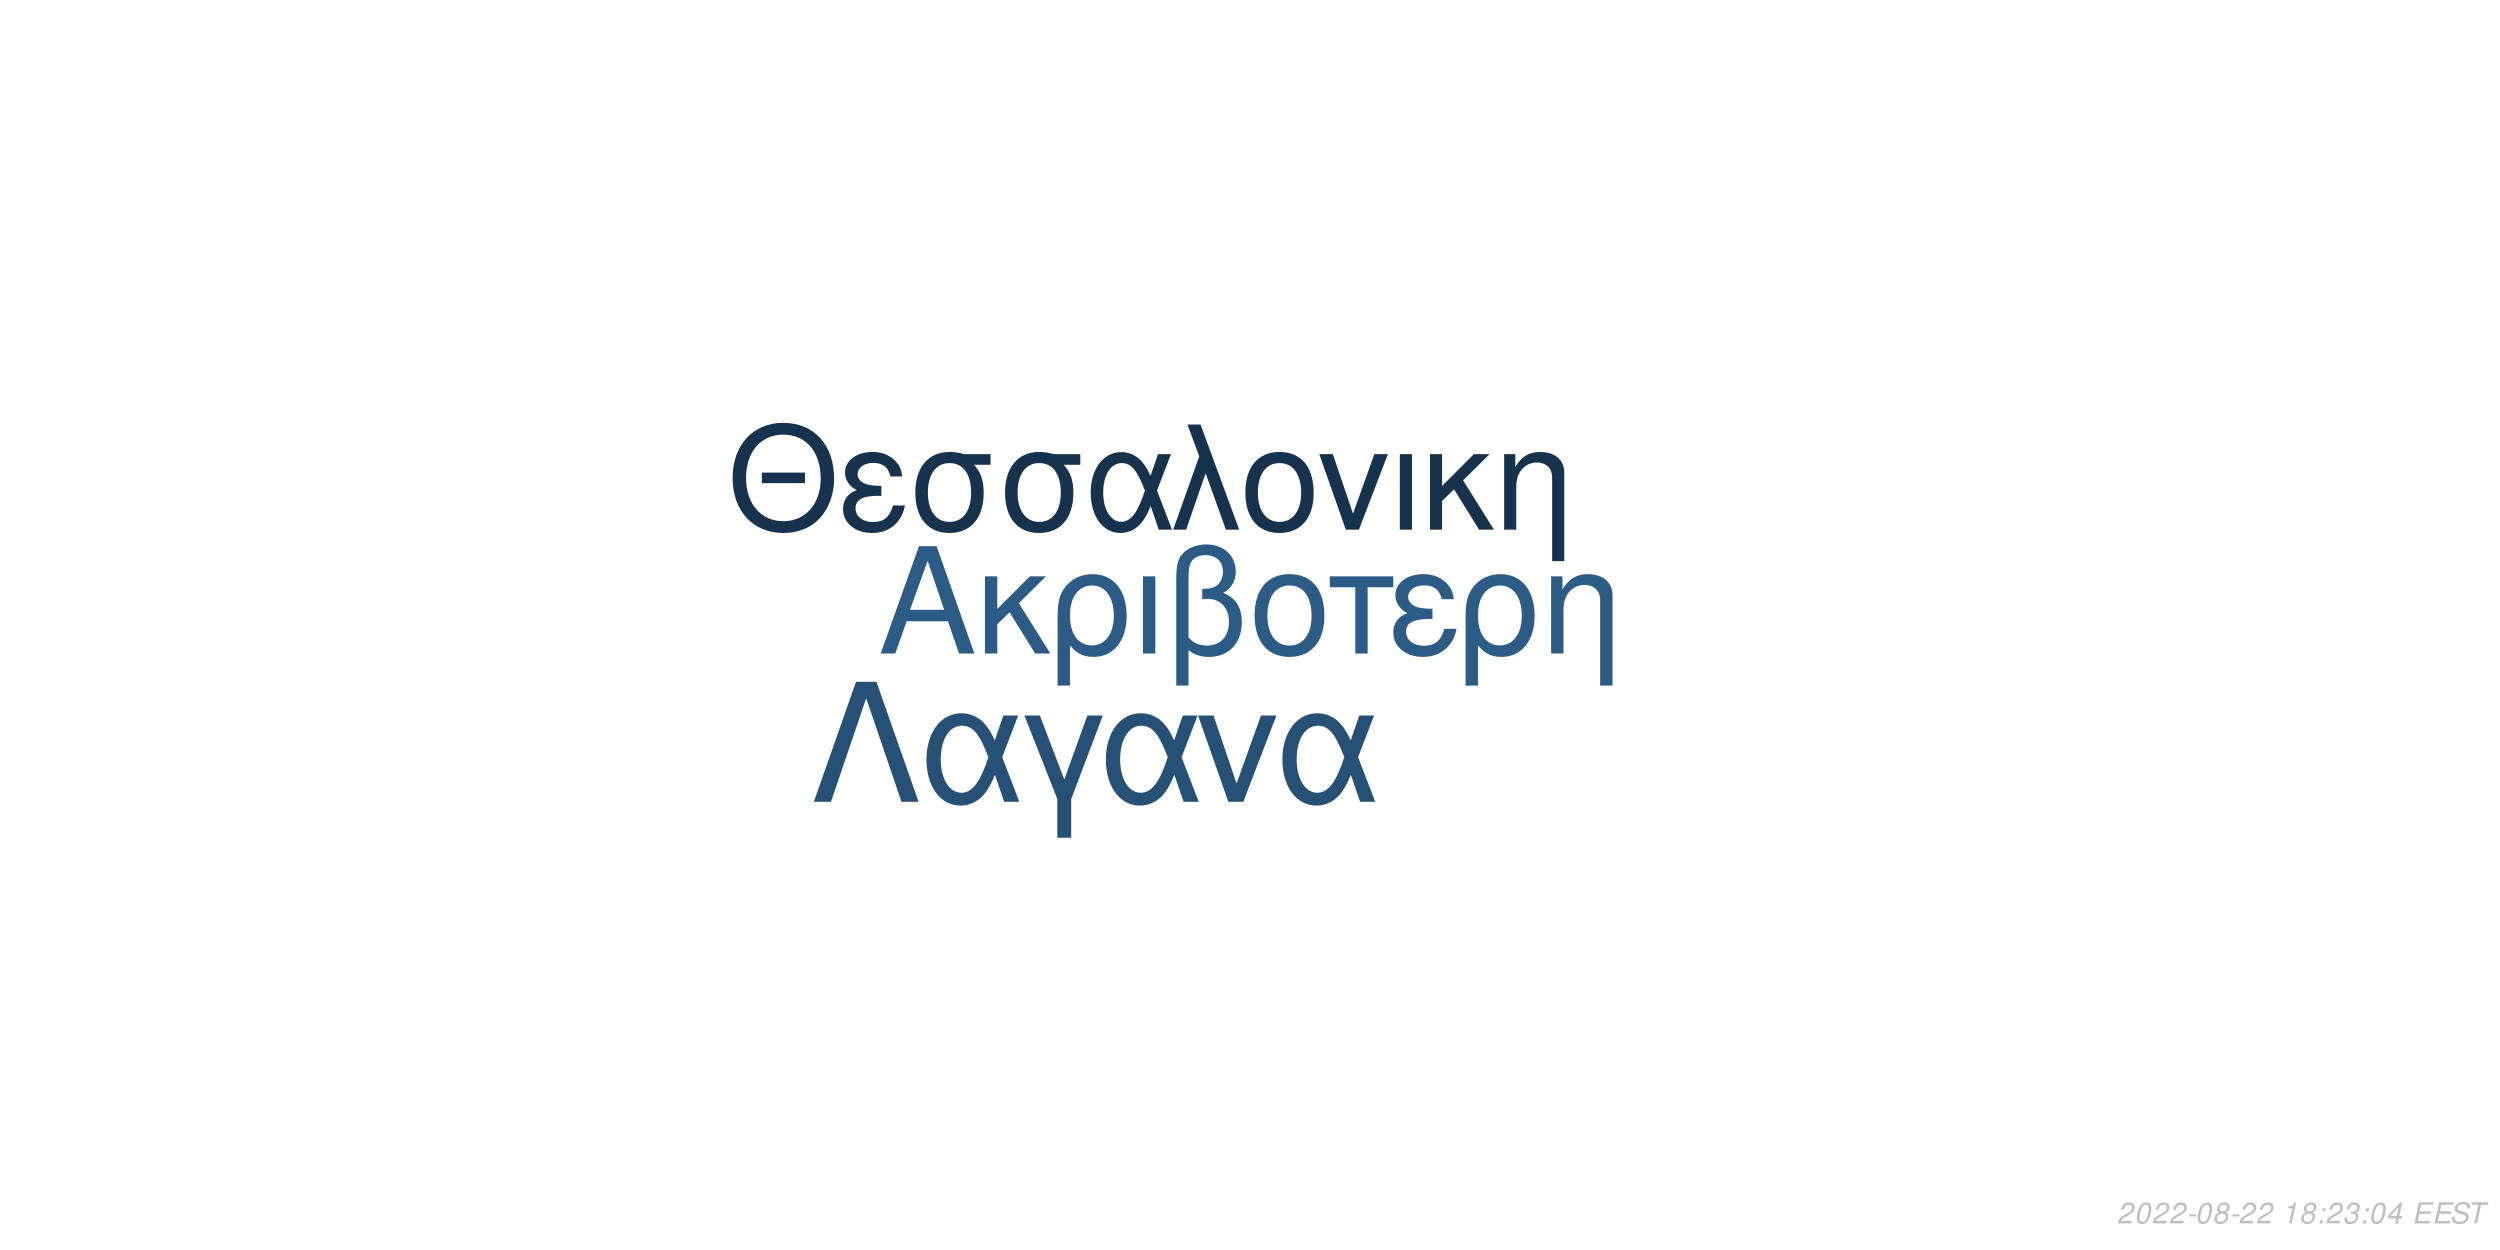
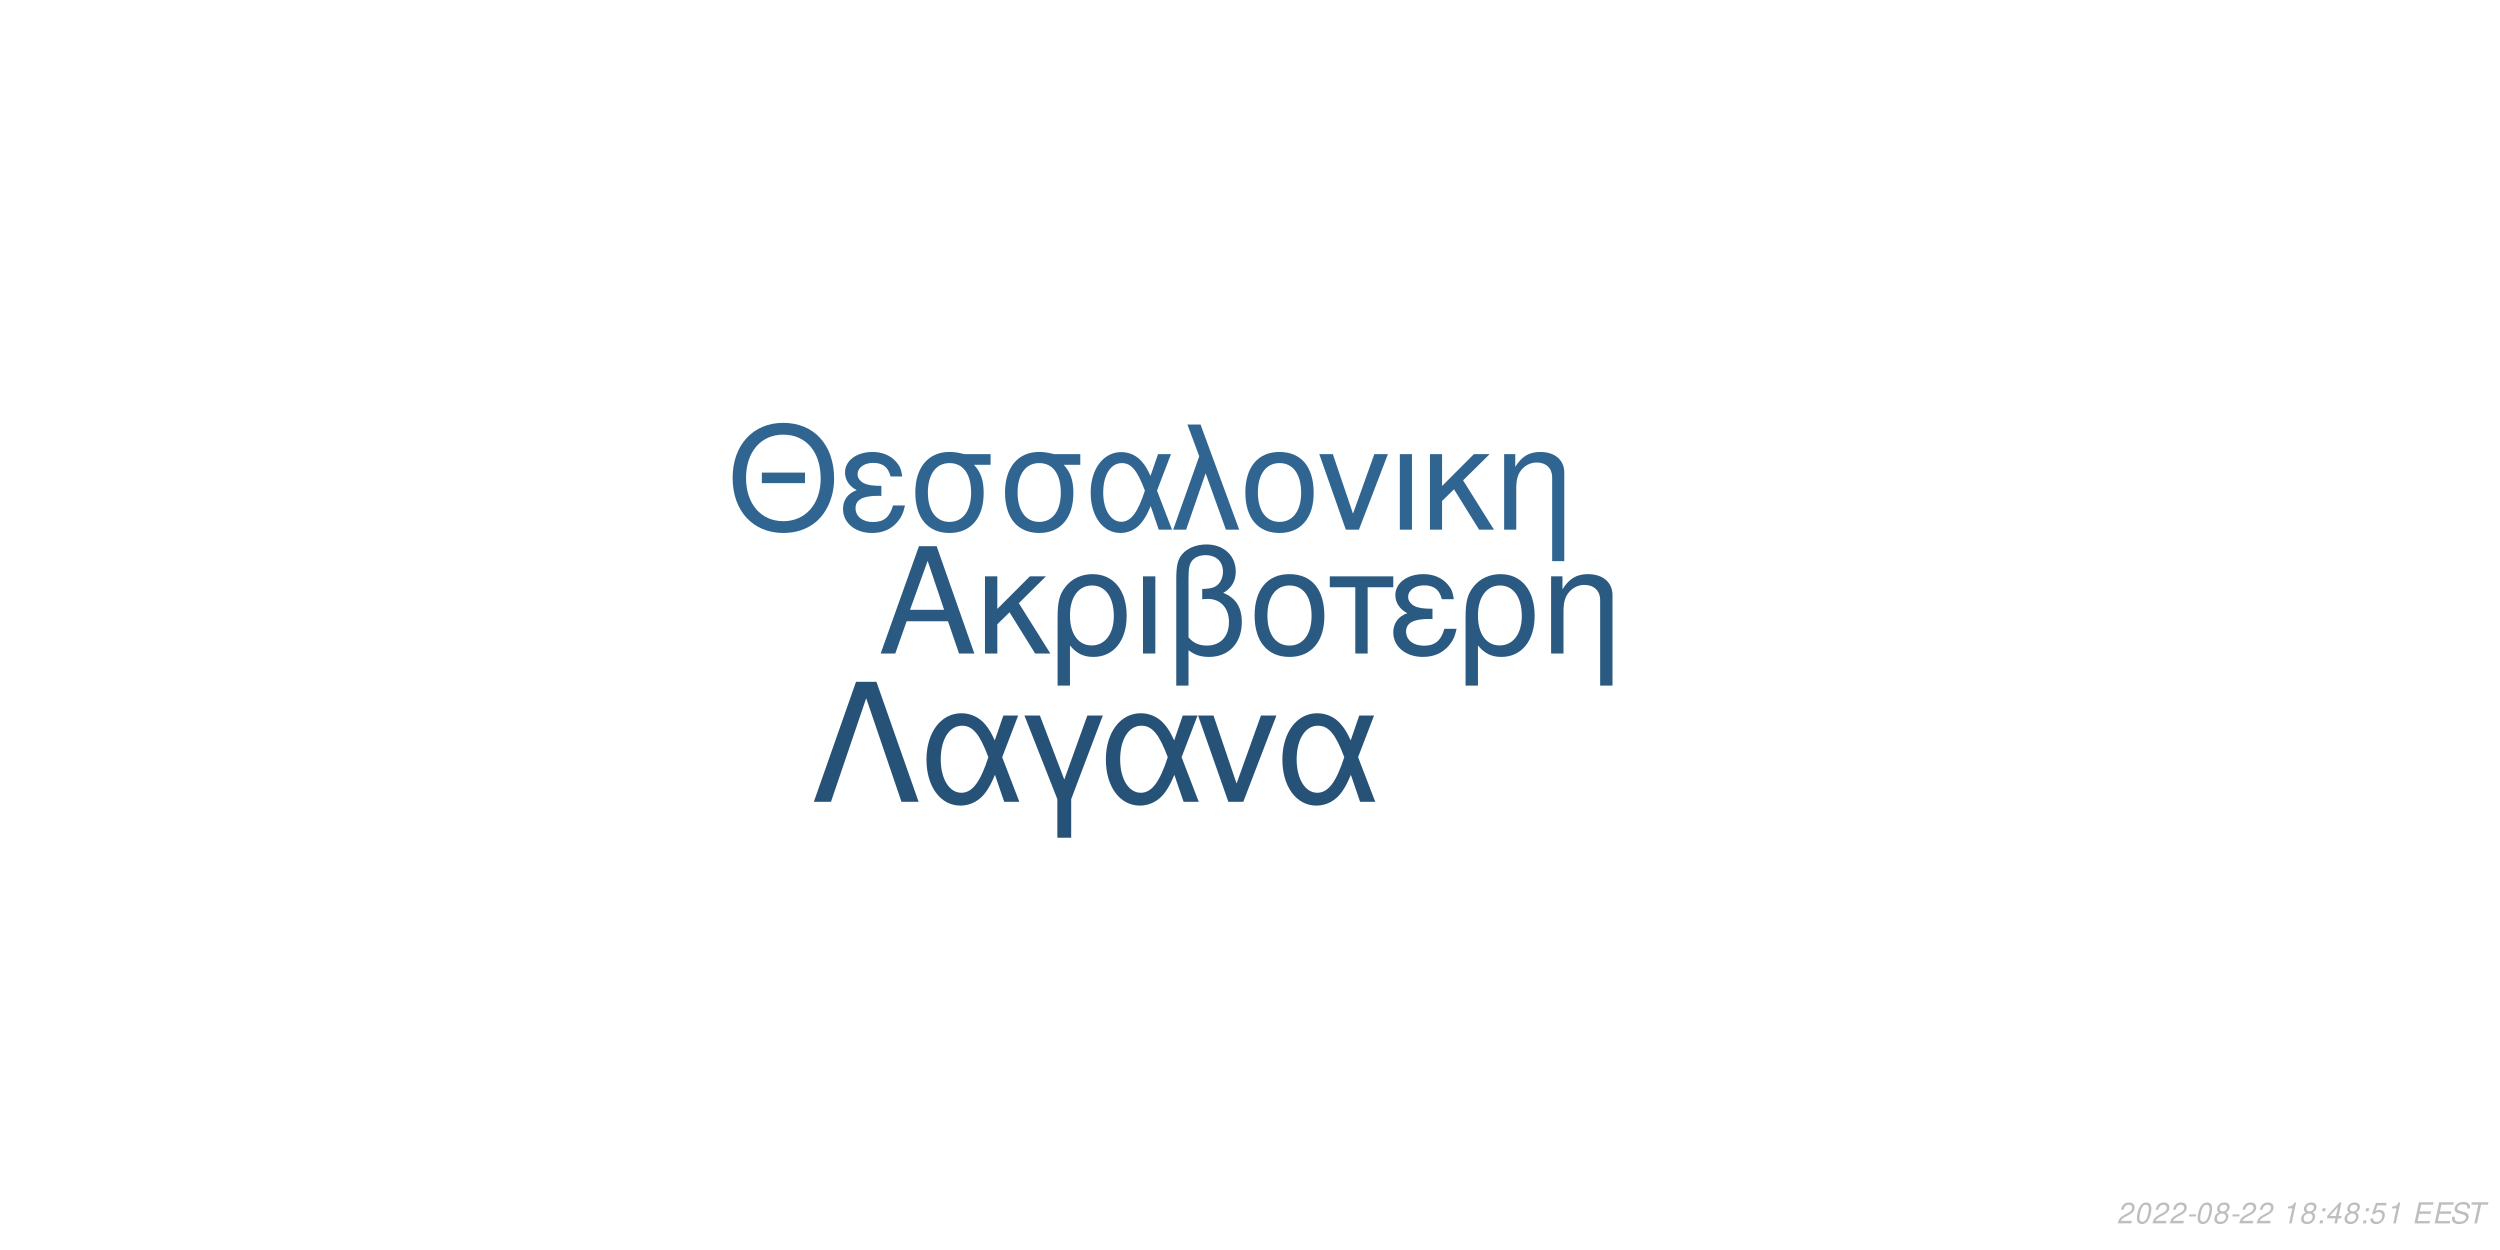
<svg xmlns="http://www.w3.org/2000/svg" xmlns:xlink="http://www.w3.org/1999/xlink" width="864pt" height="432pt" viewBox="0 0 864 432" version="1.1">
  <defs>
    <g>
      <symbol overflow="visible" id="glyph0-0">
        <path style="stroke:none;" d="" />
      </symbol>
      <symbol overflow="visible" id="glyph0-1">
        <path style="stroke:none;" d="M 24.125 -11.141 L 27.938 0 L 33.234 0 L 20.203 -37.094 L 14.094 -37.094 L 0.859 0 L 5.906 0 L 9.828 -11.141 Z M 22.797 -15.109 L 11 -15.109 L 17.094 -32.016 Z M 22.797 -15.109 " />
      </symbol>
      <symbol overflow="visible" id="glyph0-2">
        <path style="stroke:none;" d="M 7.172 -15.422 L 7.172 -26.672 L 2.906 -26.672 L 2.906 0 L 7.172 0 L 7.172 -10.125 L 11.406 -14.25 L 20.25 0 L 25.5 0 L 14.609 -17.406 L 23.969 -26.672 L 18.422 -26.672 Z M 7.172 -15.422 " />
      </symbol>
      <symbol overflow="visible" id="glyph0-3">
        <path style="stroke:none;" d="M 3 11.094 L 7.281 11.094 L 7.281 -2.797 C 9.516 -0.047 11.953 1.172 15.375 1.172 C 22.344 1.172 26.875 -4.422 26.875 -13.031 C 26.875 -21.891 22.297 -27.438 15.062 -27.438 C 11.297 -27.438 7.984 -25.906 5.797 -23.156 C 3.672 -20.516 3 -17.969 3 -12.359 Z M 14.906 -23.516 C 19.547 -23.516 22.438 -19.438 22.438 -12.922 C 22.438 -6.812 19.391 -2.797 14.812 -2.797 C 10.172 -2.797 7.281 -6.766 7.281 -13.125 C 7.281 -19.484 10.234 -23.516 14.906 -23.516 Z M 14.906 -23.516 " />
      </symbol>
      <symbol overflow="visible" id="glyph0-4">
        <path style="stroke:none;" d="M 3.516 0 L 7.781 0 L 7.781 -26.672 L 3.516 -26.672 Z M 3.516 0 " />
      </symbol>
      <symbol overflow="visible" id="glyph0-5">
        <path style="stroke:none;" d="M 4.016 11.094 L 8.25 11.094 L 8.25 -1.172 C 10.172 0.406 12.422 1.172 15.312 1.172 C 22.188 1.172 26.672 -3.609 26.672 -10.891 C 26.672 -15.984 24.578 -19.234 20.25 -20.969 C 23.109 -22.547 24.578 -25.031 24.578 -28.344 C 24.578 -33.844 20.406 -37.703 14.453 -37.703 C 10.938 -37.703 7.734 -36.391 6 -34.25 C 4.484 -32.422 4.016 -30.328 4.016 -25.391 Z M 8.25 -25.656 C 8.25 -29.359 8.5 -30.844 9.469 -32.062 C 10.375 -33.281 12.156 -34 14.094 -34 C 17.812 -34 20.156 -31.812 20.156 -28.297 C 20.156 -25.953 18.984 -23.812 17.297 -23.047 C 16.281 -22.547 15.469 -22.438 12.984 -22.297 L 12.984 -18.781 C 13.734 -18.828 14.344 -18.875 14.969 -18.875 C 19.344 -18.875 22.234 -15.719 22.234 -10.891 C 22.234 -5.906 19.281 -2.75 14.656 -2.75 C 11.953 -2.75 9.922 -3.609 8.25 -5.594 Z M 8.25 -25.656 " />
      </symbol>
      <symbol overflow="visible" id="glyph0-6">
        <path style="stroke:none;" d="M 14.094 -27.438 C 6.562 -27.438 2.094 -22.094 2.094 -13.125 C 2.094 -4.125 6.562 1.172 14.141 1.172 C 21.672 1.172 26.203 -4.172 26.203 -12.922 C 26.203 -22.188 21.828 -27.438 14.094 -27.438 Z M 14.141 -23.516 C 18.938 -23.516 21.781 -19.594 21.781 -12.984 C 21.781 -6.672 18.828 -2.75 14.141 -2.75 C 9.422 -2.75 6.516 -6.672 6.516 -13.125 C 6.516 -19.594 9.422 -23.516 14.141 -23.516 Z M 14.141 -23.516 " />
      </symbol>
      <symbol overflow="visible" id="glyph0-7">
        <path style="stroke:none;" d="M 7.891 0 L 12.156 0 L 12.156 -22.906 L 21.016 -22.906 L 21.016 -26.672 L -0.922 -26.672 L -0.922 -22.906 L 7.891 -22.906 Z M 7.891 0 " />
      </symbol>
      <symbol overflow="visible" id="glyph0-8">
        <path style="stroke:none;" d="M 14.562 -15.469 C 11.344 -15.469 9.562 -15.781 8.297 -16.438 C 6.922 -17.203 6.156 -18.328 6.156 -19.547 C 6.156 -21.891 8.453 -23.562 11.656 -23.562 C 15.062 -23.562 16.953 -22.094 17.812 -18.781 L 21.938 -18.781 C 21.578 -21.266 21.062 -22.5 19.797 -23.922 C 17.812 -26.203 14.906 -27.438 11.453 -27.438 C 5.797 -27.438 1.734 -24.375 1.734 -20.203 C 1.734 -17.609 3.156 -15.375 5.859 -13.938 C 2.797 -12.875 1.016 -10.484 1.016 -7.328 C 1.016 -2.391 5.297 1.172 11.25 1.172 C 14.969 1.172 17.906 -0.109 20.156 -2.641 C 21.578 -4.328 22.297 -5.797 22.906 -8.547 L 18.672 -8.547 C 17.5 -4.422 15.422 -2.703 11.609 -2.703 C 7.938 -2.703 5.438 -4.688 5.438 -7.578 C 5.438 -10.578 7.938 -11.953 13.484 -11.953 C 13.641 -11.953 14.094 -11.953 14.562 -11.906 Z M 14.562 -15.469 " />
      </symbol>
      <symbol overflow="visible" id="glyph0-9">
        <path style="stroke:none;" d="M 3.562 -26.672 L 3.562 0 L 7.844 0 L 7.844 -14.703 C 7.844 -17.906 8.5 -19.891 10.031 -21.531 C 11.406 -22.953 13.188 -23.719 15.062 -23.719 C 18.375 -23.719 20.516 -21.672 20.516 -18.469 L 20.516 11.094 L 24.781 11.094 L 24.781 -20.156 C 24.781 -24.578 21.469 -27.438 16.328 -27.438 C 12.359 -27.438 9.828 -25.906 7.484 -22.188 L 7.484 -26.672 Z M 3.562 -26.672 " />
      </symbol>
      <symbol overflow="visible" id="glyph1-0">
        <path style="stroke:none;" d="" />
      </symbol>
      <symbol overflow="visible" id="glyph1-1">
        <path style="stroke:none;" d="M 26.859 -19.734 L 11.953 -19.734 L 11.953 -16.094 L 26.859 -16.094 Z M 19.328 -36.922 C 8.922 -36.922 1.844 -29.25 1.844 -17.891 C 1.844 -6.484 8.875 1.141 19.391 1.141 C 23.812 1.141 27.703 -0.203 30.641 -2.688 C 34.578 -6.031 36.922 -11.656 36.922 -17.594 C 36.922 -29.297 30 -36.922 19.328 -36.922 Z M 19.328 -32.844 C 27.203 -32.844 32.281 -26.906 32.281 -17.688 C 32.281 -8.922 27.062 -2.938 19.391 -2.938 C 11.609 -2.938 6.484 -8.922 6.484 -17.891 C 6.484 -26.859 11.609 -32.844 19.328 -32.844 Z M 19.328 -32.844 " />
      </symbol>
      <symbol overflow="visible" id="glyph1-2">
        <path style="stroke:none;" d="M 14.25 -15.141 C 11.109 -15.141 9.375 -15.453 8.125 -16.094 C 6.781 -16.844 6.031 -17.938 6.031 -19.141 C 6.031 -21.422 8.266 -23.078 11.406 -23.078 C 14.75 -23.078 16.594 -21.625 17.438 -18.391 L 21.469 -18.391 C 21.125 -20.828 20.625 -22.031 19.391 -23.422 C 17.438 -25.656 14.594 -26.859 11.219 -26.859 C 5.688 -26.859 1.688 -23.875 1.688 -19.781 C 1.688 -17.234 3.094 -15.047 5.734 -13.656 C 2.734 -12.609 1 -10.266 1 -7.172 C 1 -2.344 5.188 1.141 11.016 1.141 C 14.656 1.141 17.547 -0.094 19.734 -2.594 C 21.125 -4.234 21.828 -5.688 22.422 -8.375 L 18.281 -8.375 C 17.141 -4.328 15.094 -2.641 11.359 -2.641 C 7.766 -2.641 5.328 -4.578 5.328 -7.422 C 5.328 -10.359 7.766 -11.703 13.203 -11.703 C 13.359 -11.703 13.797 -11.703 14.25 -11.656 Z M 14.25 -15.141 " />
      </symbol>
      <symbol overflow="visible" id="glyph1-3">
        <path style="stroke:none;" d="M 29 -26.109 L 19.938 -26.109 C 17.594 -26.703 16.438 -26.859 14.703 -26.859 C 7.469 -26.859 2.984 -21.469 2.984 -12.859 C 2.984 -4.031 7.375 1.141 14.797 1.141 C 22.172 1.141 26.609 -4.078 26.609 -12.656 C 26.609 -17.047 25.656 -19.828 23.266 -22.422 L 29 -22.422 Z M 14.797 -23.016 C 19.531 -23.016 22.266 -19.234 22.266 -12.75 C 22.266 -6.531 19.438 -2.688 14.797 -2.688 C 10.172 -2.688 7.328 -6.531 7.328 -12.859 C 7.328 -19.188 10.172 -23.016 14.797 -23.016 Z M 14.797 -23.016 " />
      </symbol>
      <symbol overflow="visible" id="glyph1-4">
        <path style="stroke:none;" d="M 29.344 -26.109 L 24.859 -26.109 L 22.266 -18.578 C 21.125 -21.031 20.484 -22.125 19.328 -23.469 C 17.547 -25.609 14.906 -26.812 12.156 -26.812 C 5.984 -26.812 1.594 -20.984 1.594 -12.812 C 1.594 -4.578 5.828 1.141 11.906 1.141 C 14.953 1.141 17.734 -0.344 19.625 -3.047 C 20.672 -4.531 21.281 -5.688 22.328 -8.172 L 25.109 0 L 29.703 0 L 24.516 -13.5 Z M 20.328 -13.5 C 17.891 -5.922 15.453 -2.734 12.156 -2.734 C 8.516 -2.734 5.922 -6.922 5.922 -12.812 C 5.922 -18.938 8.516 -23.016 12.359 -23.016 C 15.594 -23.016 17.688 -20.531 20.328 -13.5 Z M 20.328 -13.5 " />
      </symbol>
      <symbol overflow="visible" id="glyph1-5">
        <path style="stroke:none;" d="M 1.094 0 L 5.578 0 L 12.312 -19.484 L 19.328 0 L 23.922 0 L 10.562 -36.328 L 6.031 -36.328 L 10.109 -25.359 Z M 1.094 0 " />
      </symbol>
      <symbol overflow="visible" id="glyph1-6">
        <path style="stroke:none;" d="M 13.797 -26.859 C 6.422 -26.859 2.047 -21.625 2.047 -12.859 C 2.047 -4.031 6.422 1.141 13.859 1.141 C 21.234 1.141 25.656 -4.078 25.656 -12.656 C 25.656 -21.719 21.375 -26.859 13.797 -26.859 Z M 13.859 -23.016 C 18.531 -23.016 21.328 -19.188 21.328 -12.703 C 21.328 -6.531 18.438 -2.688 13.859 -2.688 C 9.219 -2.688 6.375 -6.531 6.375 -12.859 C 6.375 -19.188 9.219 -23.016 13.859 -23.016 Z M 13.859 -23.016 " />
      </symbol>
      <symbol overflow="visible" id="glyph1-7">
        <path style="stroke:none;" d="M 14.297 0 L 24.312 -26.109 L 19.625 -26.109 L 12.25 -5.531 L 5.281 -26.109 L 0.594 -26.109 L 9.766 0 Z M 14.297 0 " />
      </symbol>
      <symbol overflow="visible" id="glyph1-8">
        <path style="stroke:none;" d="M 3.438 0 L 7.625 0 L 7.625 -26.109 L 3.438 -26.109 Z M 3.438 0 " />
      </symbol>
      <symbol overflow="visible" id="glyph1-9">
        <path style="stroke:none;" d="M 7.031 -15.094 L 7.031 -26.109 L 2.844 -26.109 L 2.844 0 L 7.031 0 L 7.031 -9.922 L 11.156 -13.953 L 19.828 0 L 24.969 0 L 14.297 -17.047 L 23.469 -26.109 L 18.031 -26.109 Z M 7.031 -15.094 " />
      </symbol>
      <symbol overflow="visible" id="glyph1-10">
        <path style="stroke:none;" d="M 3.484 -26.109 L 3.484 0 L 7.672 0 L 7.672 -14.406 C 7.672 -17.547 8.328 -19.484 9.812 -21.078 C 11.156 -22.469 12.906 -23.219 14.75 -23.219 C 17.984 -23.219 20.078 -21.234 20.078 -18.094 L 20.078 10.859 L 24.266 10.859 L 24.266 -19.734 C 24.266 -24.062 21.031 -26.859 16 -26.859 C 12.109 -26.859 9.609 -25.359 7.328 -21.719 L 7.328 -26.109 Z M 3.484 -26.109 " />
      </symbol>
      <symbol overflow="visible" id="glyph2-0">
        <path style="stroke:none;" d="" />
      </symbol>
      <symbol overflow="visible" id="glyph2-1">
        <path style="stroke:none;" d="M 22.531 -41.484 L 15.484 -41.484 L 0.906 0 L 6.828 0 L 19 -35.797 L 31.188 0 L 37.109 0 Z M 22.531 -41.484 " />
      </symbol>
      <symbol overflow="visible" id="glyph2-2">
        <path style="stroke:none;" d="M 33.516 -29.812 L 28.391 -29.812 L 25.438 -21.219 C 24.125 -24.016 23.391 -25.266 22.078 -26.797 C 20.031 -29.25 17.016 -30.609 13.891 -30.609 C 6.828 -30.609 1.828 -23.953 1.828 -14.625 C 1.828 -5.234 6.656 1.312 13.594 1.312 C 17.078 1.312 20.266 -0.391 22.422 -3.469 C 23.609 -5.172 24.297 -6.484 25.5 -9.328 L 28.688 0 L 33.922 0 L 28 -15.422 Z M 23.219 -15.422 C 20.422 -6.766 17.641 -3.125 13.891 -3.125 C 9.734 -3.125 6.766 -7.906 6.766 -14.625 C 6.766 -21.625 9.734 -26.297 14.109 -26.297 C 17.812 -26.297 20.203 -23.453 23.219 -15.422 Z M 23.219 -15.422 " />
      </symbol>
      <symbol overflow="visible" id="glyph2-3">
        <path style="stroke:none;" d="M 12.062 12.406 L 16.844 12.406 L 16.844 -0.906 L 27.766 -29.812 L 22.422 -29.812 L 14.453 -7.688 L 6.031 -29.812 L 0.688 -29.812 L 12.062 -0.906 Z M 12.062 12.406 " />
      </symbol>
      <symbol overflow="visible" id="glyph2-4">
        <path style="stroke:none;" d="M 16.328 0 L 27.766 -29.812 L 22.422 -29.812 L 14 -6.312 L 6.031 -29.812 L 0.688 -29.812 L 11.156 0 Z M 16.328 0 " />
      </symbol>
      <symbol overflow="visible" id="glyph3-0">
        <path style="stroke:none;" d="" />
      </symbol>
      <symbol overflow="visible" id="glyph3-1">
        <path style="stroke:none;" d="M 5.234 -0.875 L 1.469 -0.875 C 1.641 -1.375 2.203 -1.891 3.109 -2.344 L 4.234 -2.938 C 5.562 -3.625 6.219 -4.469 6.219 -5.484 C 6.219 -5.938 6.062 -6.359 5.797 -6.656 C 5.469 -7.047 4.984 -7.234 4.312 -7.234 C 2.766 -7.234 1.891 -6.453 1.484 -4.734 L 2.375 -4.734 C 2.484 -5.188 2.609 -5.484 2.797 -5.75 C 3.094 -6.203 3.609 -6.453 4.188 -6.453 C 4.891 -6.453 5.344 -6.031 5.344 -5.375 C 5.344 -4.703 4.859 -4.094 4.016 -3.656 L 2.984 -3.125 C 1.234 -2.188 0.797 -1.656 0.344 -0.016 L 5.047 -0.016 Z M 5.234 -0.875 " />
      </symbol>
      <symbol overflow="visible" id="glyph3-2">
        <path style="stroke:none;" d="M 4.203 -7.234 C 3.375 -7.234 2.688 -6.812 2.125 -5.984 C 1.484 -5.047 0.984 -3.188 0.984 -1.734 C 0.984 -1.109 1.172 -0.562 1.484 -0.266 C 1.797 0.047 2.281 0.234 2.766 0.234 C 3.625 0.234 4.281 -0.156 4.859 -1.016 C 5.516 -1.953 6 -3.797 6 -5.266 C 6 -6.5 5.328 -7.234 4.203 -7.234 Z M 4.094 -6.453 C 4.734 -6.453 5.125 -5.984 5.125 -5.156 C 5.125 -4.203 4.781 -2.625 4.406 -1.812 C 3.984 -0.938 3.516 -0.547 2.875 -0.547 C 2.25 -0.547 1.875 -1.031 1.875 -1.828 C 1.875 -2.797 2.203 -4.344 2.594 -5.203 C 2.984 -6.047 3.453 -6.453 4.094 -6.453 Z M 4.094 -6.453 " />
      </symbol>
      <symbol overflow="visible" id="glyph3-3">
        <path style="stroke:none;" d="M 3.516 -3.125 L 1.125 -3.125 L 0.969 -2.406 L 3.359 -2.406 Z M 3.516 -3.125 " />
      </symbol>
      <symbol overflow="visible" id="glyph3-4">
        <path style="stroke:none;" d="M 4.766 -3.797 C 5.078 -3.969 5.234 -4.078 5.438 -4.234 C 5.812 -4.594 6.062 -5.172 6.062 -5.734 C 6.062 -6.625 5.344 -7.234 4.266 -7.234 C 2.812 -7.234 1.703 -6.219 1.703 -4.875 C 1.703 -4.406 1.875 -4.125 2.359 -3.812 C 1.297 -3.312 0.75 -2.516 0.75 -1.469 C 0.75 -0.438 1.547 0.234 2.812 0.234 C 3.656 0.234 4.359 -0.094 4.938 -0.734 C 5.359 -1.234 5.609 -1.859 5.609 -2.438 C 5.609 -3.047 5.312 -3.516 4.766 -3.797 Z M 4.109 -6.453 C 4.797 -6.453 5.188 -6.125 5.188 -5.578 C 5.188 -5.266 5.062 -4.922 4.859 -4.672 C 4.562 -4.312 4.188 -4.156 3.656 -4.156 C 2.984 -4.156 2.594 -4.453 2.594 -4.984 C 2.594 -5.859 3.203 -6.453 4.109 -6.453 Z M 3.453 -3.406 C 4.234 -3.406 4.734 -2.984 4.734 -2.312 C 4.734 -1.312 3.922 -0.547 2.875 -0.547 C 2.125 -0.547 1.625 -0.969 1.625 -1.625 C 1.625 -2.609 2.438 -3.406 3.453 -3.406 Z M 3.453 -3.406 " />
      </symbol>
      <symbol overflow="visible" id="glyph3-5">
        <path style="stroke:none;" d="" />
      </symbol>
      <symbol overflow="visible" id="glyph3-6">
        <path style="stroke:none;" d="M 3.703 -5.188 L 2.594 0 L 3.469 0 L 5.016 -7.234 L 4.438 -7.234 C 3.906 -6.156 3.688 -6.016 2.234 -5.812 L 2.109 -5.188 Z M 3.703 -5.188 " />
      </symbol>
      <symbol overflow="visible" id="glyph3-7">
        <path style="stroke:none;" d="M 2.359 -1.031 L 1.312 -1.031 L 1.094 0 L 2.141 0 Z M 3.266 -5.234 L 2.219 -5.234 L 2 -4.203 L 3.047 -4.203 Z M 3.266 -5.234 " />
      </symbol>
      <symbol overflow="visible" id="glyph3-8">
-         <path style="stroke:none;" d="M 2.922 -3.312 C 3.125 -3.344 3.234 -3.344 3.375 -3.344 C 4.203 -3.344 4.688 -3 4.688 -2.406 C 4.688 -1.312 3.906 -0.547 2.781 -0.547 C 2.047 -0.547 1.594 -0.938 1.594 -1.562 C 1.594 -1.719 1.609 -1.844 1.656 -2.094 L 0.766 -2.094 C 0.734 -1.797 0.719 -1.641 0.719 -1.469 C 0.719 -0.375 1.406 0.234 2.641 0.234 C 3.547 0.234 4.297 -0.078 4.812 -0.656 C 5.266 -1.156 5.562 -1.875 5.562 -2.547 C 5.562 -3.125 5.344 -3.453 4.797 -3.734 C 5.641 -4.234 6.016 -4.844 6.016 -5.734 C 6.016 -6.656 5.312 -7.234 4.203 -7.234 C 3.375 -7.234 2.672 -6.938 2.188 -6.375 C 1.891 -6.031 1.703 -5.641 1.516 -4.906 L 2.391 -4.906 C 2.5 -5.359 2.594 -5.594 2.734 -5.812 C 3.047 -6.234 3.516 -6.453 4.078 -6.453 C 4.734 -6.453 5.141 -6.125 5.141 -5.578 C 5.141 -5.188 5.016 -4.797 4.797 -4.547 C 4.516 -4.234 4 -4.062 3.266 -4.062 L 3.078 -4.062 Z M 2.922 -3.312 " />
+         <path style="stroke:none;" d="M 3.625 -1.75 L 3.266 0 L 4.141 0 L 4.516 -1.75 L 5.562 -1.75 L 5.734 -2.531 L 4.688 -2.531 L 5.688 -7.234 L 5.016 -7.234 L 0.844 -2.672 L 0.641 -1.75 Z M 3.797 -2.531 L 1.594 -2.531 L 4.469 -5.703 Z M 3.797 -2.531 " />
      </symbol>
      <symbol overflow="visible" id="glyph3-9">
-         <path style="stroke:none;" d="M 3.625 -1.75 L 3.266 0 L 4.141 0 L 4.516 -1.75 L 5.562 -1.75 L 5.734 -2.531 L 4.688 -2.531 L 5.688 -7.234 L 5.016 -7.234 L 0.844 -2.672 L 0.641 -1.75 Z M 3.797 -2.531 L 1.594 -2.531 L 4.469 -5.703 Z M 3.797 -2.531 " />
+         <path style="stroke:none;" d="M 6.297 -7.094 L 2.594 -7.094 L 1.234 -3.234 L 2.047 -3.234 C 2.656 -3.766 2.938 -3.906 3.531 -3.906 C 4.328 -3.906 4.797 -3.453 4.797 -2.688 C 4.797 -1.438 3.969 -0.547 2.828 -0.547 C 2.031 -0.547 1.609 -0.938 1.578 -1.734 L 0.703 -1.734 L 0.703 -1.516 C 0.703 -0.938 0.844 -0.547 1.188 -0.266 C 1.562 0.062 2.078 0.234 2.703 0.234 C 3.656 0.234 4.391 -0.156 4.984 -0.922 C 5.422 -1.5 5.672 -2.234 5.672 -2.953 C 5.672 -4 4.938 -4.672 3.812 -4.672 C 3.328 -4.672 2.906 -4.547 2.406 -4.234 L 3.109 -6.219 L 6.109 -6.219 Z M 6.297 -7.094 " />
      </symbol>
      <symbol overflow="visible" id="glyph3-10">
        <path style="stroke:none;" d="M 2.547 -3.312 L 6.5 -3.312 L 6.688 -4.141 L 2.719 -4.141 L 3.219 -6.469 L 7.344 -6.469 L 7.516 -7.297 L 2.453 -7.297 L 0.906 0 L 6.125 0 L 6.297 -0.812 L 2.016 -0.812 Z M 2.547 -3.312 " />
      </symbol>
      <symbol overflow="visible" id="glyph3-11">
        <path style="stroke:none;" d="M 7.062 -5.156 C 7.125 -5.438 7.141 -5.562 7.141 -5.703 C 7.141 -6.156 6.938 -6.594 6.594 -6.891 C 6.188 -7.25 5.656 -7.406 4.875 -7.406 C 3.844 -7.406 3.047 -7.125 2.5 -6.562 C 2.094 -6.141 1.781 -5.438 1.781 -4.922 C 1.781 -4.297 2.219 -3.766 2.891 -3.562 L 4.594 -3.094 C 5.406 -2.859 5.734 -2.578 5.734 -2.094 C 5.734 -1.781 5.547 -1.406 5.266 -1.141 C 4.844 -0.766 4.266 -0.578 3.453 -0.578 C 2.328 -0.578 1.812 -0.984 1.812 -1.906 C 1.812 -2.047 1.812 -2.125 1.844 -2.312 L 0.984 -2.312 C 0.906 -2.062 0.891 -1.906 0.891 -1.688 C 0.891 -0.484 1.797 0.234 3.297 0.234 C 4.359 0.234 5.234 -0.062 5.812 -0.609 C 6.344 -1.078 6.688 -1.797 6.688 -2.375 C 6.688 -2.641 6.609 -2.906 6.453 -3.156 C 6.234 -3.5 5.938 -3.703 5.469 -3.828 L 3.75 -4.312 C 2.984 -4.547 2.734 -4.734 2.734 -5.188 C 2.734 -5.547 2.875 -5.844 3.188 -6.109 C 3.547 -6.438 4.031 -6.594 4.703 -6.594 C 5.266 -6.594 5.688 -6.484 5.906 -6.297 C 6.094 -6.125 6.219 -5.797 6.219 -5.516 C 6.219 -5.422 6.203 -5.344 6.188 -5.156 Z M 7.062 -5.156 " />
      </symbol>
      <symbol overflow="visible" id="glyph3-12">
        <path style="stroke:none;" d="M 4.938 -6.469 L 7.312 -6.469 L 7.484 -7.297 L 1.75 -7.297 L 1.578 -6.469 L 3.984 -6.469 L 2.609 0 L 3.547 0 Z M 4.938 -6.469 " />
      </symbol>
    </g>
  </defs>
  <g id="surface1">
    <rect x="0" y="0" width="864" height="432" style="fill:rgb(100%,100%,100%);fill-opacity:1;stroke:none;" />
-     <g style="fill:rgb(17.255%,36.078%,52.157%);fill-opacity:1;">
+     <g style="fill:rgb(16.471%,34.902%,50.588%);fill-opacity:1;">
      <use xlink:href="#glyph0-1" x="303.5" y="225.861" />
      <use xlink:href="#glyph0-2" x="337.5" y="225.861" />
      <use xlink:href="#glyph0-3" x="362.5" y="225.861" />
      <use xlink:href="#glyph0-4" x="391.5" y="225.861" />
      <use xlink:href="#glyph0-5" x="402.5" y="225.861" />
      <use xlink:href="#glyph0-6" x="431.5" y="225.861" />
      <use xlink:href="#glyph0-7" x="460.5" y="225.861" />
      <use xlink:href="#glyph0-8" x="480.5" y="225.861" />
      <use xlink:href="#glyph0-3" x="503.5" y="225.861" />
      <use xlink:href="#glyph0-9" x="532.5" y="225.861" />
    </g>
-     <g style="fill:rgb(9.02%,19.608%,29.804%);fill-opacity:1;">
+     <g style="fill:rgb(18.824%,39.608%,56.863%);fill-opacity:1;">
      <use xlink:href="#glyph1-1" x="251.348" y="183.058" />
      <use xlink:href="#glyph1-2" x="290.348" y="183.058" />
      <use xlink:href="#glyph1-3" x="313.348" y="183.058" />
      <use xlink:href="#glyph1-3" x="344.348" y="183.058" />
      <use xlink:href="#glyph1-4" x="375.348" y="183.058" />
      <use xlink:href="#glyph1-5" x="404.348" y="183.058" />
      <use xlink:href="#glyph1-6" x="428.348" y="183.058" />
      <use xlink:href="#glyph1-7" x="455.348" y="183.058" />
      <use xlink:href="#glyph1-8" x="480.348" y="183.058" />
      <use xlink:href="#glyph1-9" x="491.348" y="183.058" />
      <use xlink:href="#glyph1-10" x="516.348" y="183.058" />
    </g>
-     <g style="fill:rgb(14.902%,31.373%,45.882%);fill-opacity:1;">
+     <g style="fill:rgb(15.294%,32.157%,47.059%);fill-opacity:1;">
      <use xlink:href="#glyph2-1" x="280.359" y="277.105" />
      <use xlink:href="#glyph2-2" x="318.359" y="277.105" />
      <use xlink:href="#glyph2-3" x="353.359" y="277.105" />
      <use xlink:href="#glyph2-2" x="380.359" y="277.105" />
      <use xlink:href="#glyph2-4" x="413.359" y="277.105" />
      <use xlink:href="#glyph2-2" x="441.359" y="277.105" />
    </g>
    <g style="fill:rgb(74.51%,74.51%,74.51%);fill-opacity:1;">
      <use xlink:href="#glyph3-1" x="731.52" y="422.81" />
      <use xlink:href="#glyph3-2" x="737.52" y="422.81" />
      <use xlink:href="#glyph3-1" x="743.52" y="422.81" />
      <use xlink:href="#glyph3-1" x="749.52" y="422.81" />
      <use xlink:href="#glyph3-3" x="755.52" y="422.81" />
      <use xlink:href="#glyph3-2" x="758.52" y="422.81" />
      <use xlink:href="#glyph3-4" x="764.52" y="422.81" />
      <use xlink:href="#glyph3-3" x="770.52" y="422.81" />
      <use xlink:href="#glyph3-1" x="773.52" y="422.81" />
      <use xlink:href="#glyph3-1" x="779.52" y="422.81" />
      <use xlink:href="#glyph3-5" x="785.52" y="422.81" />
      <use xlink:href="#glyph3-6" x="788.52" y="422.81" />
      <use xlink:href="#glyph3-4" x="794.52" y="422.81" />
      <use xlink:href="#glyph3-7" x="800.52" y="422.81" />
-       <use xlink:href="#glyph3-1" x="803.52" y="422.81" />
-       <use xlink:href="#glyph3-8" x="809.52" y="422.81" />
+       <use xlink:href="#glyph3-8" x="803.52" y="422.81" />
+       <use xlink:href="#glyph3-4" x="809.52" y="422.81" />
      <use xlink:href="#glyph3-7" x="815.52" y="422.81" />
-       <use xlink:href="#glyph3-2" x="818.52" y="422.81" />
-       <use xlink:href="#glyph3-9" x="824.52" y="422.81" />
+       <use xlink:href="#glyph3-9" x="818.52" y="422.81" />
+       <use xlink:href="#glyph3-6" x="824.52" y="422.81" />
      <use xlink:href="#glyph3-5" x="830.52" y="422.81" />
      <use xlink:href="#glyph3-10" x="833.52" y="422.81" />
      <use xlink:href="#glyph3-10" x="840.52" y="422.81" />
      <use xlink:href="#glyph3-11" x="846.52" y="422.81" />
      <use xlink:href="#glyph3-12" x="852.52" y="422.81" />
    </g>
  </g>
</svg>
